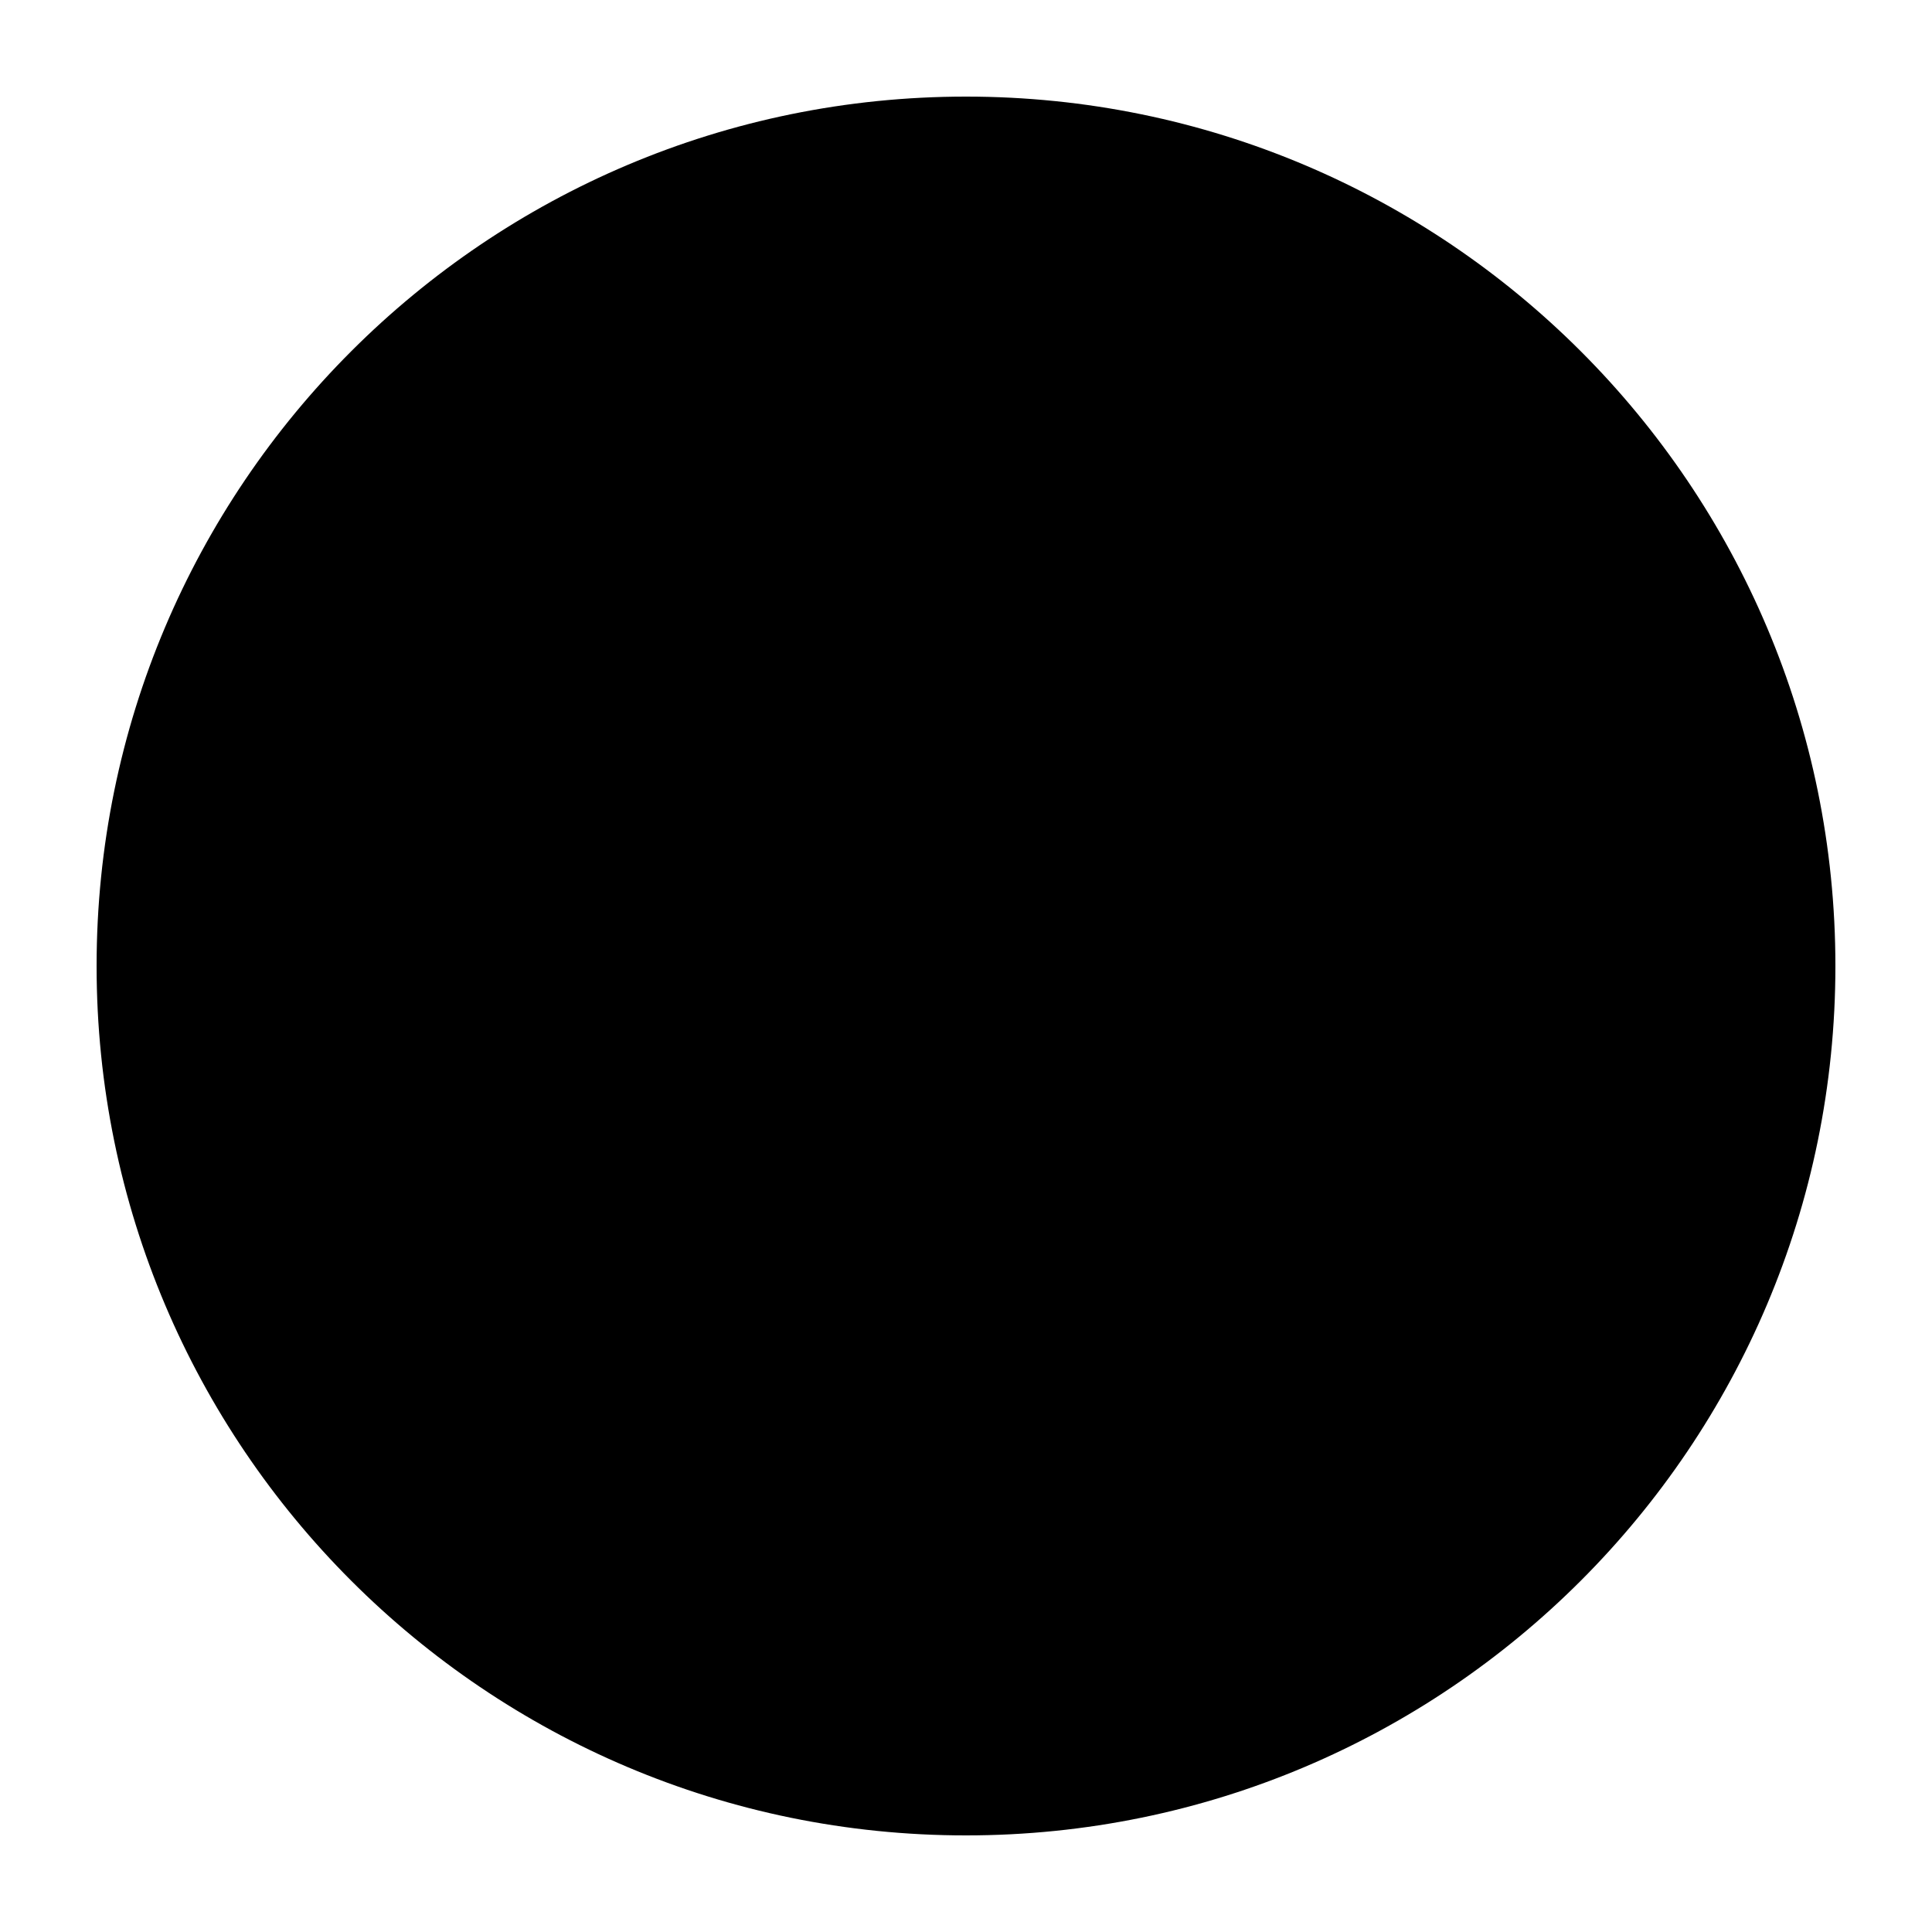
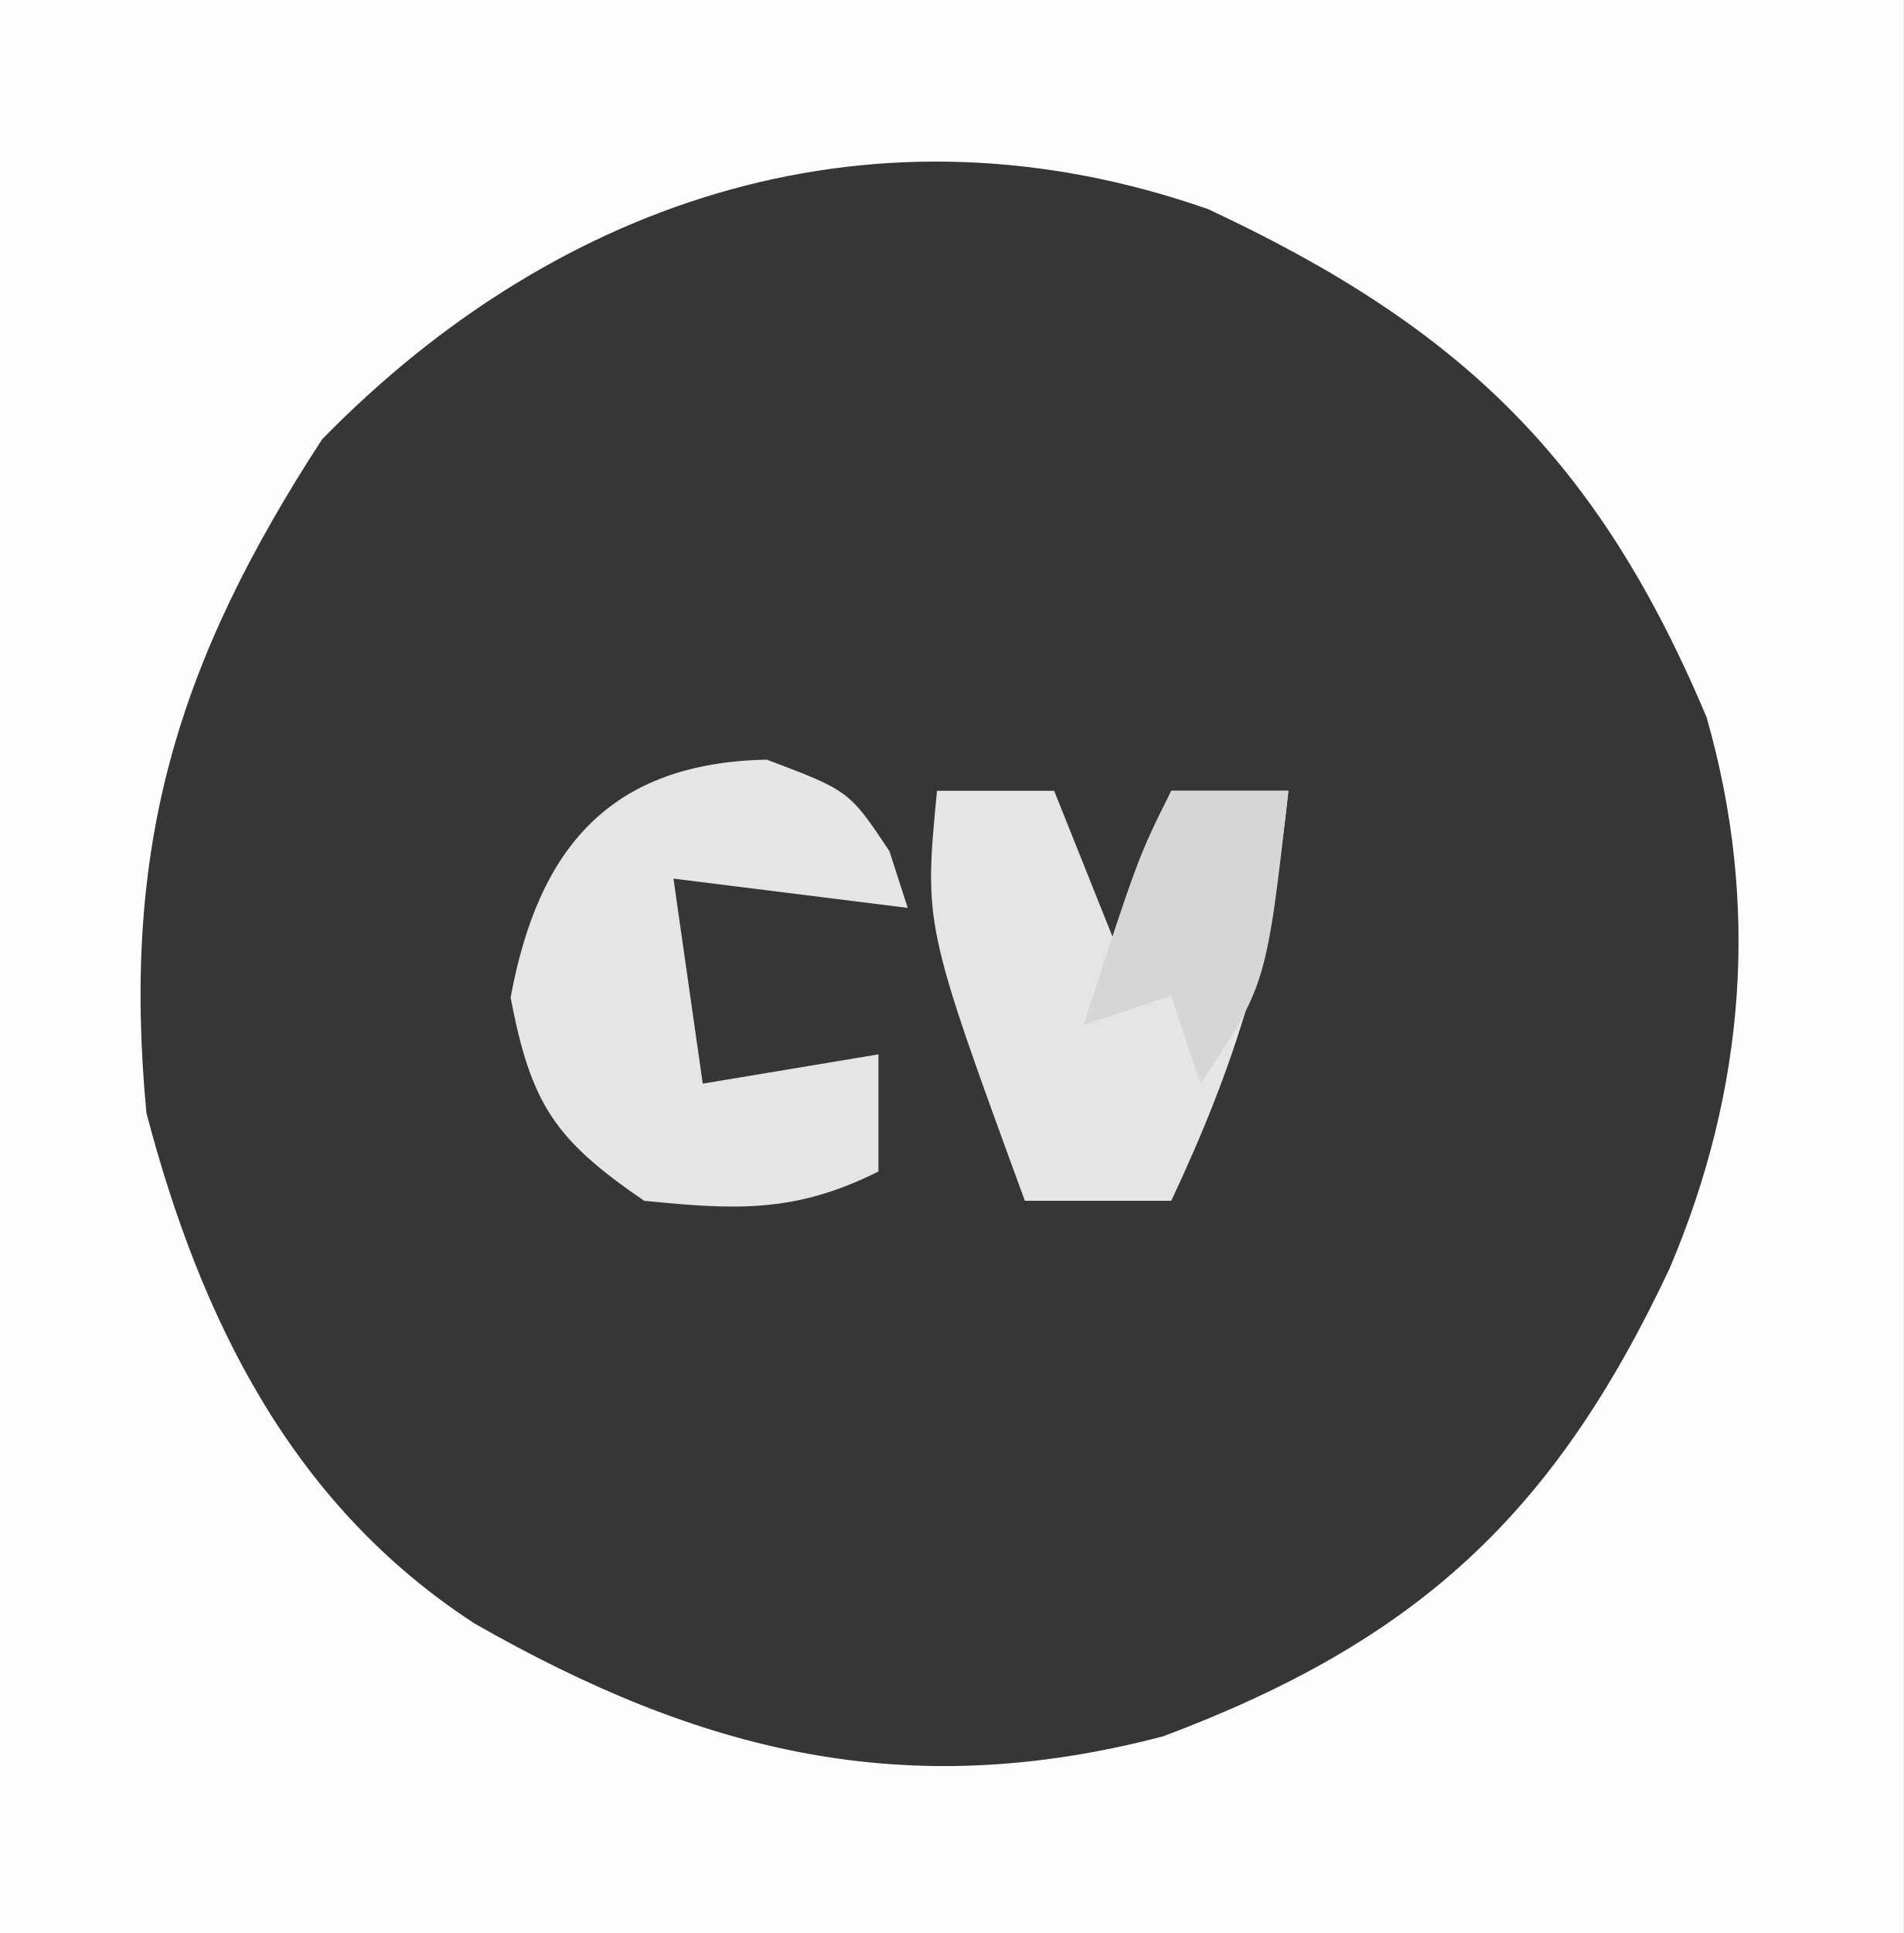
- <svg xmlns="http://www.w3.org/2000/svg" viewBox="0 0 40 40">
-   <circle cx="20" cy="20" r="18" />
-   <text x="20" y="23" text-anchor="middle" font-size="14" font-family="Arial">CV</text>
+ <svg xmlns="http://www.w3.org/2000/svg" version="1.1" width="65" height="66">
+   <path d="M0 0 C21.45 0 42.9 0 65 0 C65 21.78 65 43.56 65 66 C43.55 66 22.1 66 0 66 C0 44.22 0 22.44 0 0 Z " fill="#363636" transform="translate(0,0)" />
+   <path d="M0 0 C21.45 0 42.9 0 65 0 C65 21.78 65 43.56 65 66 C43.55 66 22.1 66 0 66 C0 44.22 0 22.44 0 0 Z M11 15 C6.042 22.618 4.141 28.89 5 38 C6.848 45.03 9.961 51.379 16.215 55.438 C23.909 59.827 30.934 61.594 39.734 59.281 C48.429 56.014 53.084 51.685 57.02 43.305 C59.603 37.232 60.113 30.889 58.281 24.488 C54.577 15.69 49.881 11.166 41.258 7.141 C30.026 3.208 19.167 6.647 11 15 Z " fill="#FDFDFD" transform="translate(0,0)" />
+   <path d="M0 0 C1.32 0 2.64 0 4 0 C4.66 1.65 5.32 3.3 6 5 C6.66 3.35 7.32 1.7 8 0 C9.32 0 10.64 0 12 0 C11.461 5.277 10.227 9.256 8 14 C6.35 14 4.7 14 3 14 C-0.444 4.59 -0.444 4.59 0 0 Z " fill="#E5E5E5" transform="translate(32,27)" />
+   <path d="M0 0 C2.812 1.062 2.812 1.062 4.188 3.125 C4.394 3.764 4.6 4.404 4.812 5.062 C2.172 4.732 -0.468 4.402 -3.188 4.062 C-2.857 6.372 -2.527 8.682 -2.188 11.062 C-0.207 10.732 1.772 10.402 3.812 10.062 C3.812 11.383 3.812 12.703 3.812 14.062 C0.972 15.483 -1.042 15.377 -4.188 15.062 C-7.244 12.971 -8.052 11.769 -8.75 8.125 C-7.808 2.997 -5.332 0.105 0 0 Z " fill="#E5E5E5" transform="translate(26.1875,25.9375)" />
+   <path d="M0 0 C1.32 0 2.64 0 4 0 C3.25 6.625 3.25 6.625 1 10 C0.67 9.01 0.34 8.02 0 7 C-0.99 7.33 -1.98 7.66 -3 8 C-1.125 2.25 -1.125 2.25 0 0 Z " fill="#D6D6D6" transform="translate(40,27)" />
</svg>
